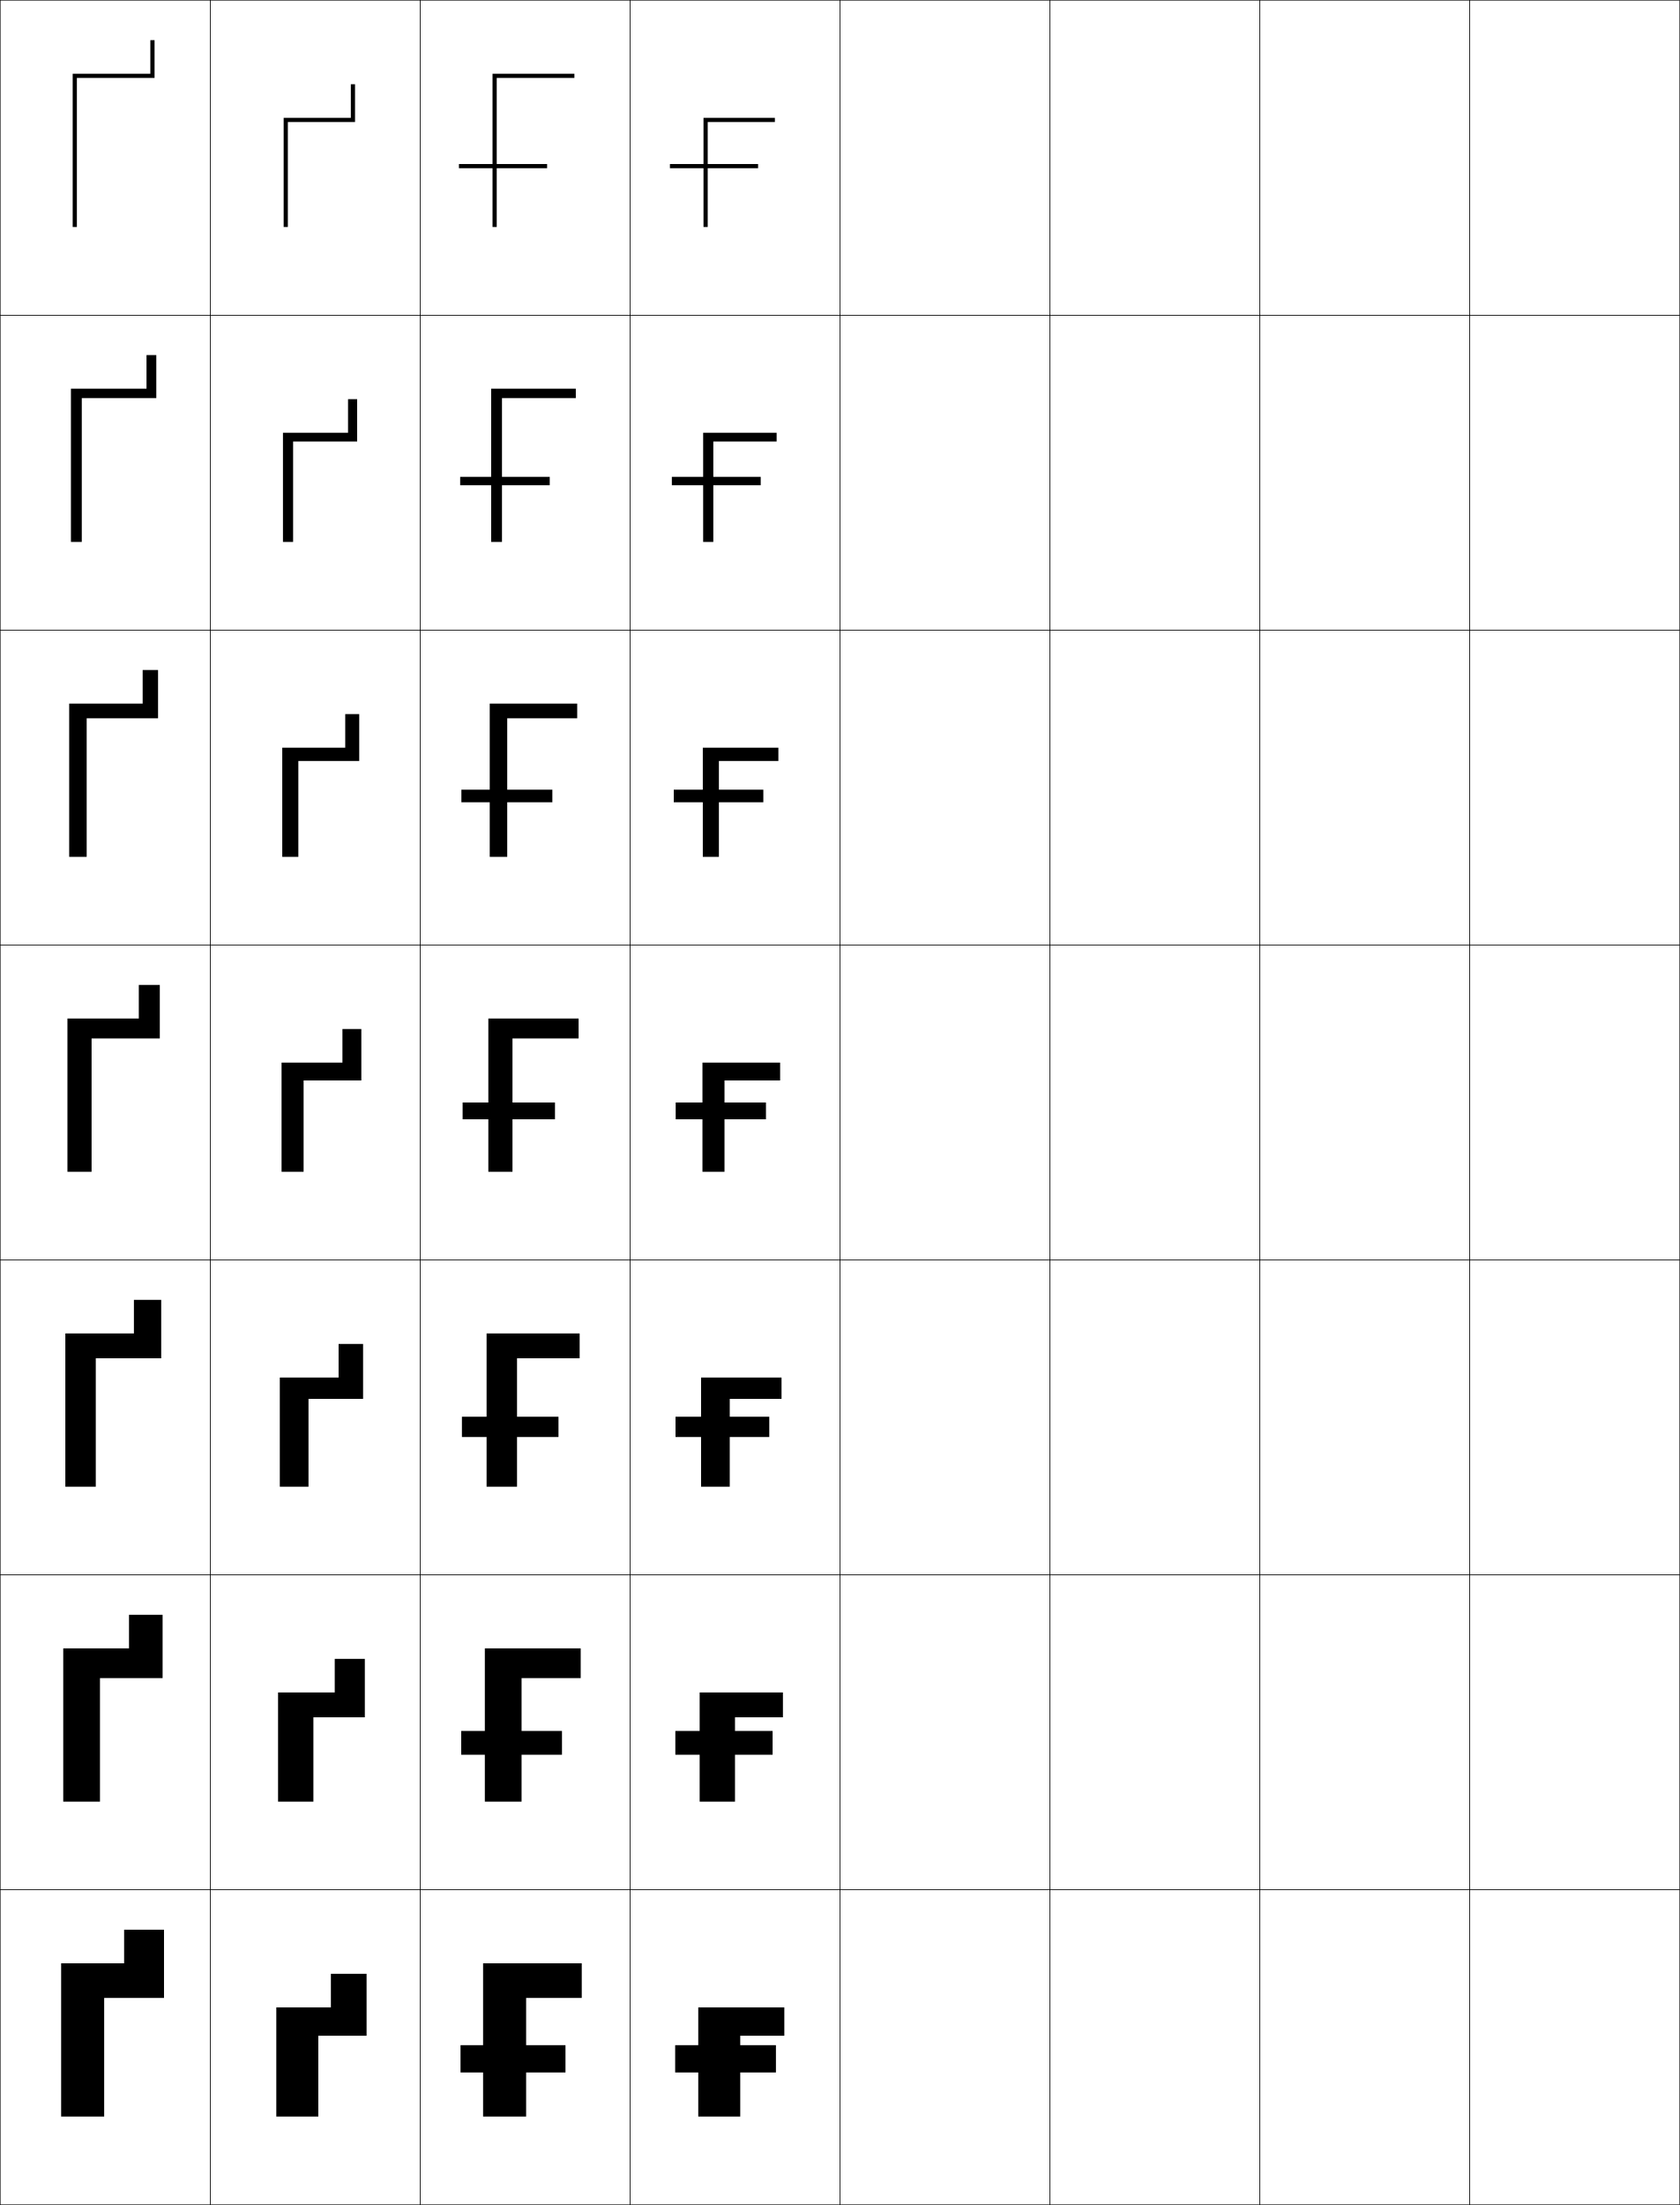
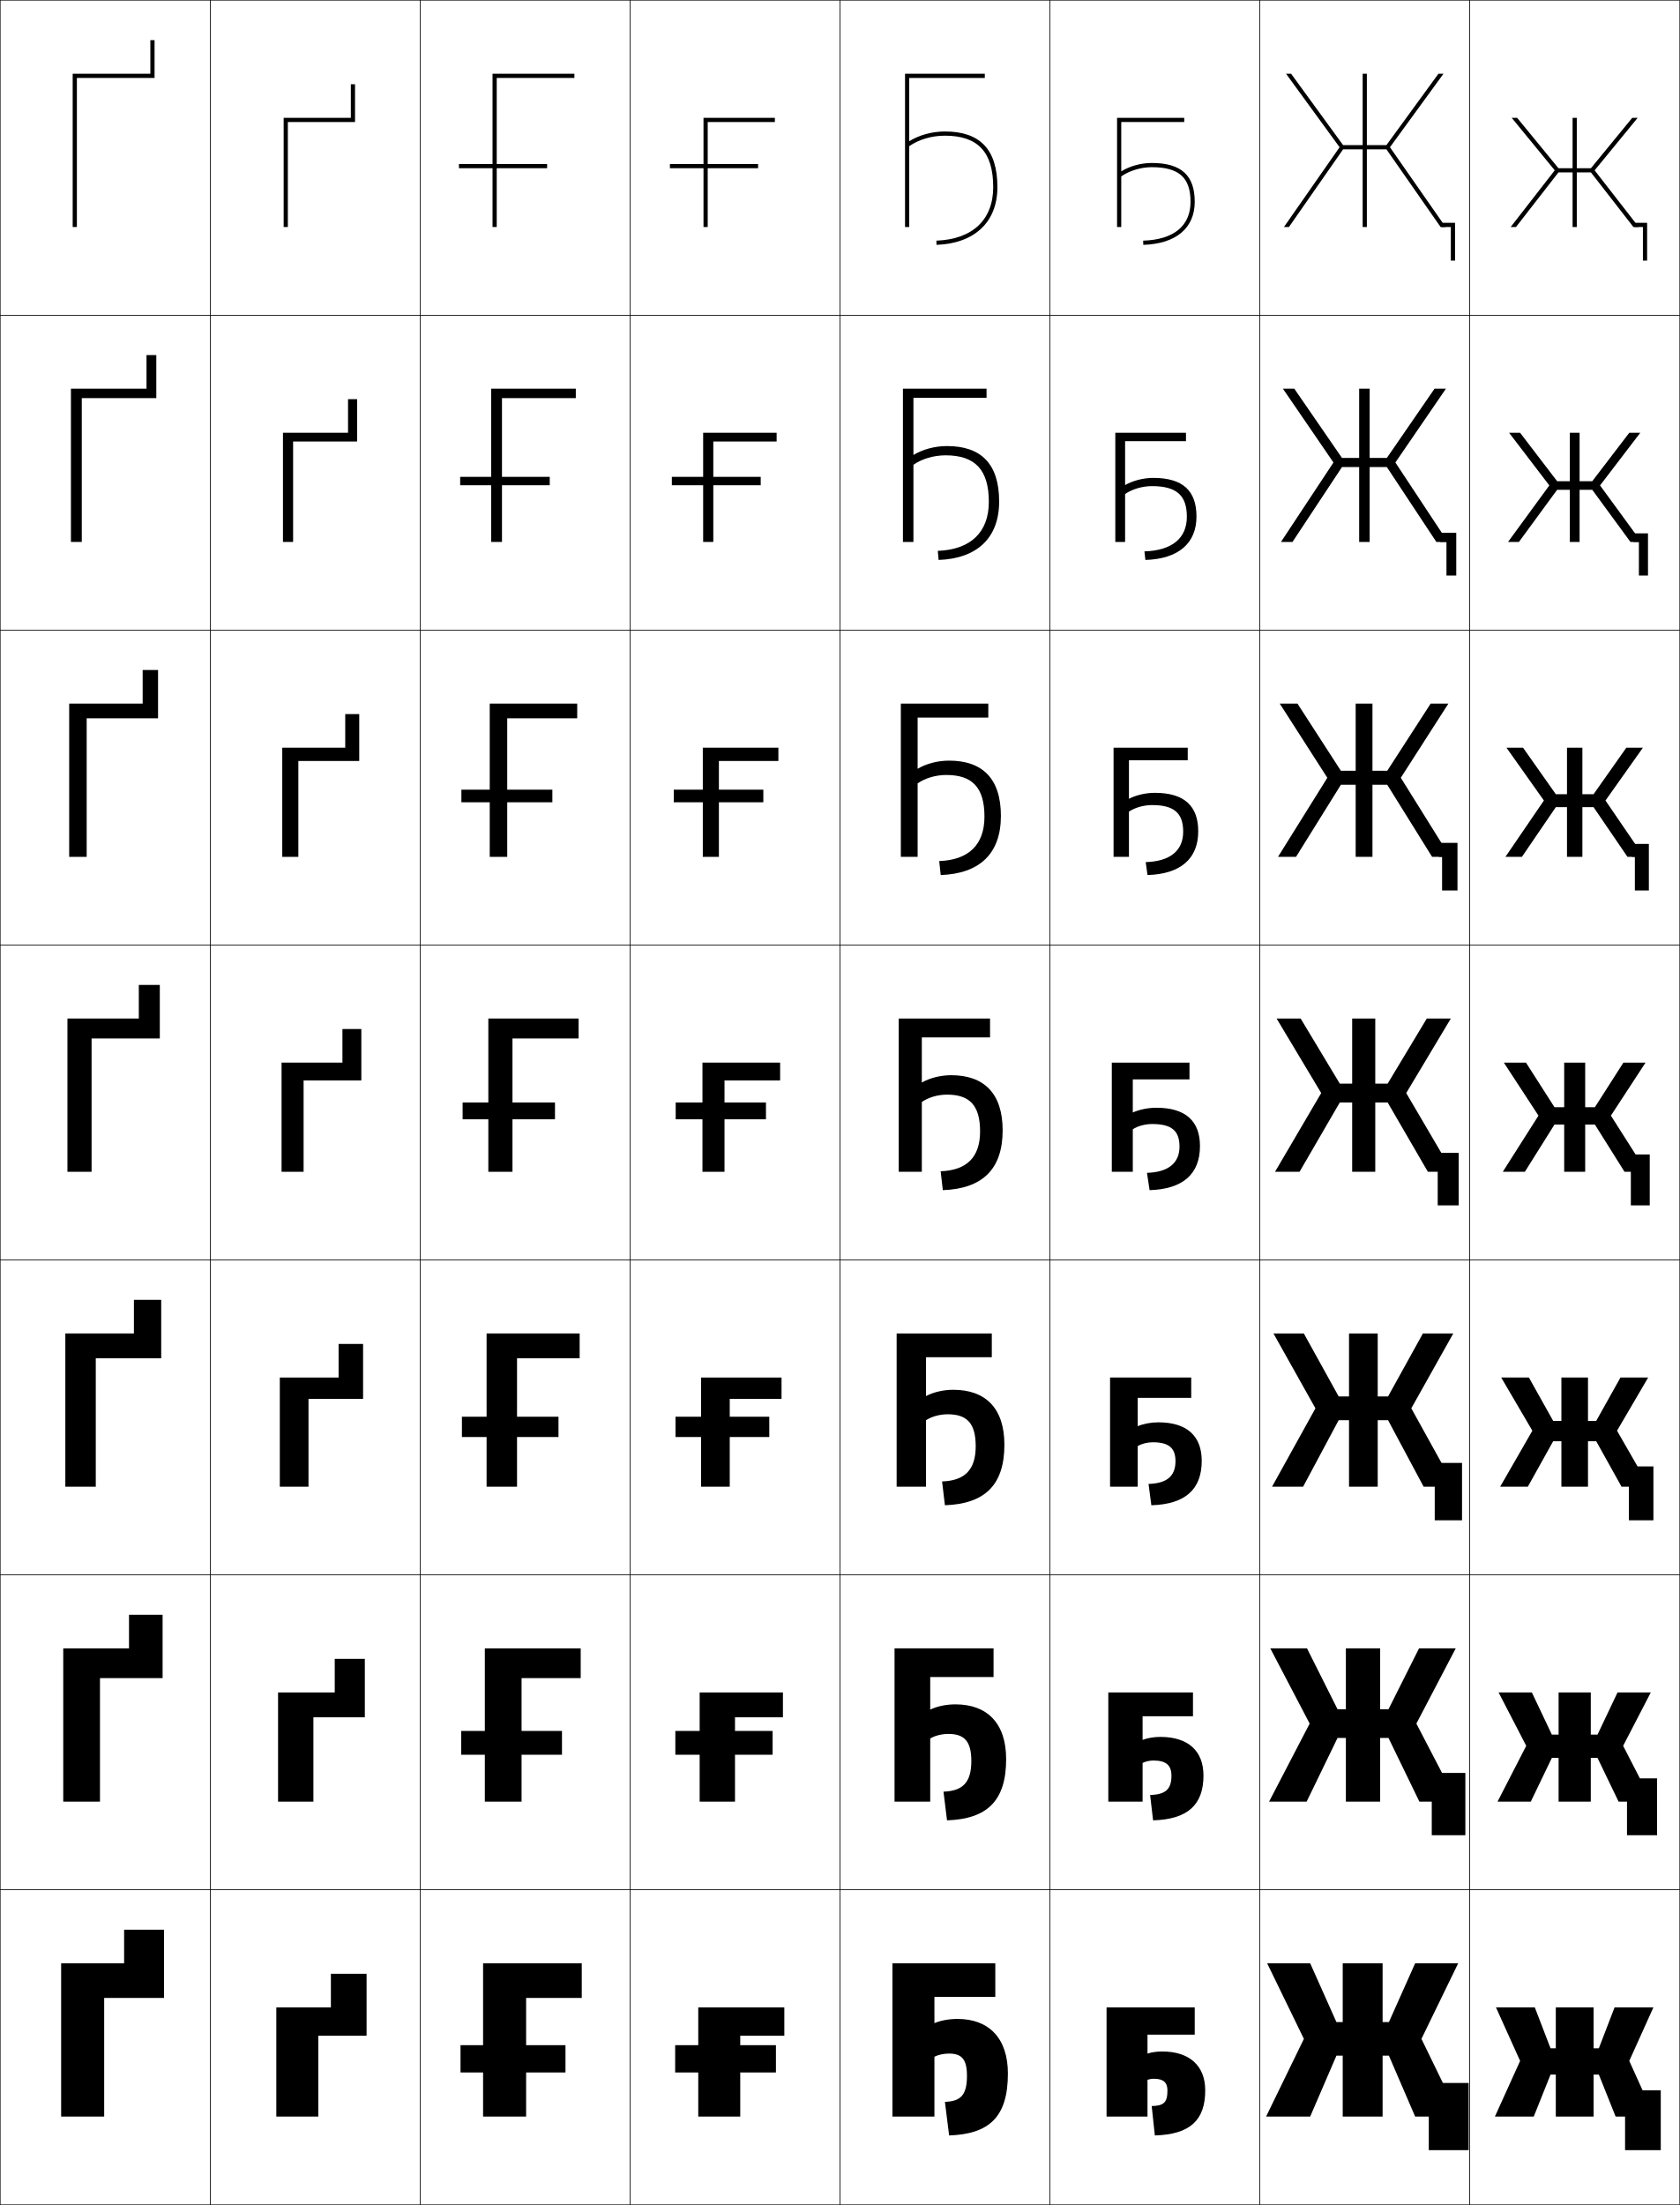
<svg xmlns="http://www.w3.org/2000/svg" width="800.25" height="1050.25" viewBox="0 0 800.25 1050.25" overflow="visible" enable-background="new 0 0 800.25 1050.25" xml:space="preserve">
  <g id="レイヤー1">
    <g>
      <rect x="0.125" y="0.125" fill="none" stroke="#000000" stroke-width="0.25" width="100" height="150" />
      <rect x="0.125" y="150.125" fill="none" stroke="#000000" stroke-width="0.25" width="100" height="150" />
      <rect x="0.125" y="300.125" fill="none" stroke="#000000" stroke-width="0.25" width="100" height="150" />
      <rect x="0.125" y="450.125" fill="none" stroke="#000000" stroke-width="0.25" width="100" height="150" />
      <rect x="0.125" y="600.125" fill="none" stroke="#000000" stroke-width="0.25" width="100" height="150" />
      <rect x="0.125" y="750.125" fill="none" stroke="#000000" stroke-width="0.25" width="100" height="150" />
      <rect x="0.125" y="900.125" fill="none" stroke="#000000" stroke-width="0.25" width="100" height="150" />
      <rect x="100.125" y="0.125" fill="none" stroke="#000000" stroke-width="0.25" width="100" height="150" />
      <rect x="100.125" y="150.125" fill="none" stroke="#000000" stroke-width="0.25" width="100" height="150" />
      <rect x="100.125" y="300.125" fill="none" stroke="#000000" stroke-width="0.25" width="100" height="150" />
      <rect x="100.125" y="450.125" fill="none" stroke="#000000" stroke-width="0.25" width="100" height="150" />
      <rect x="100.125" y="600.125" fill="none" stroke="#000000" stroke-width="0.25" width="100" height="150" />
      <rect x="100.125" y="750.125" fill="none" stroke="#000000" stroke-width="0.25" width="100" height="150" />
      <rect x="100.125" y="900.125" fill="none" stroke="#000000" stroke-width="0.25" width="100" height="150" />
      <rect x="200.125" y="0.125" fill="none" stroke="#000000" stroke-width="0.25" width="100" height="150" />
      <rect x="200.125" y="150.125" fill="none" stroke="#000000" stroke-width="0.25" width="100" height="150" />
      <rect x="200.125" y="300.125" fill="none" stroke="#000000" stroke-width="0.25" width="100" height="150" />
      <rect x="200.125" y="450.125" fill="none" stroke="#000000" stroke-width="0.25" width="100" height="150" />
      <rect x="200.125" y="600.125" fill="none" stroke="#000000" stroke-width="0.25" width="100" height="150" />
      <rect x="200.125" y="750.125" fill="none" stroke="#000000" stroke-width="0.25" width="100" height="150" />
      <rect x="200.125" y="900.125" fill="none" stroke="#000000" stroke-width="0.25" width="100" height="150" />
      <rect x="300.125" y="0.125" fill="none" stroke="#000000" stroke-width="0.25" width="100" height="150" />
      <rect x="300.125" y="150.125" fill="none" stroke="#000000" stroke-width="0.25" width="100" height="150" />
      <rect x="300.125" y="300.125" fill="none" stroke="#000000" stroke-width="0.25" width="100" height="150" />
      <rect x="300.125" y="450.125" fill="none" stroke="#000000" stroke-width="0.25" width="100" height="150" />
      <rect x="300.125" y="600.125" fill="none" stroke="#000000" stroke-width="0.25" width="100" height="150" />
      <rect x="300.125" y="750.125" fill="none" stroke="#000000" stroke-width="0.25" width="100" height="150" />
      <rect x="300.125" y="900.125" fill="none" stroke="#000000" stroke-width="0.25" width="100" height="150" />
      <rect x="400.125" y="0.125" fill="none" stroke="#000000" stroke-width="0.25" width="100" height="150" />
      <rect x="400.125" y="150.125" fill="none" stroke="#000000" stroke-width="0.25" width="100" height="150" />
      <rect x="400.125" y="300.125" fill="none" stroke="#000000" stroke-width="0.25" width="100" height="150" />
      <rect x="400.125" y="450.125" fill="none" stroke="#000000" stroke-width="0.25" width="100" height="150" />
      <rect x="400.125" y="600.125" fill="none" stroke="#000000" stroke-width="0.25" width="100" height="150" />
      <rect x="400.125" y="750.125" fill="none" stroke="#000000" stroke-width="0.25" width="100" height="150" />
      <rect x="400.125" y="900.125" fill="none" stroke="#000000" stroke-width="0.25" width="100" height="150" />
      <rect x="500.125" y="0.125" fill="none" stroke="#000000" stroke-width="0.25" width="100" height="150" />
      <rect x="500.125" y="150.125" fill="none" stroke="#000000" stroke-width="0.25" width="100" height="150" />
      <rect x="500.125" y="300.125" fill="none" stroke="#000000" stroke-width="0.25" width="100" height="150" />
      <rect x="500.125" y="450.125" fill="none" stroke="#000000" stroke-width="0.25" width="100" height="150" />
      <rect x="500.125" y="600.125" fill="none" stroke="#000000" stroke-width="0.25" width="100" height="150" />
      <rect x="500.125" y="750.125" fill="none" stroke="#000000" stroke-width="0.25" width="100" height="150" />
      <rect x="500.125" y="900.125" fill="none" stroke="#000000" stroke-width="0.25" width="100" height="150" />
      <rect x="600.125" y="0.125" fill="none" stroke="#000000" stroke-width="0.25" width="100" height="150" />
      <rect x="600.125" y="150.125" fill="none" stroke="#000000" stroke-width="0.25" width="100" height="150" />
      <rect x="600.125" y="300.125" fill="none" stroke="#000000" stroke-width="0.25" width="100" height="150" />
      <rect x="600.125" y="450.125" fill="none" stroke="#000000" stroke-width="0.25" width="100" height="150" />
      <rect x="600.125" y="600.125" fill="none" stroke="#000000" stroke-width="0.25" width="100" height="150" />
      <rect x="600.125" y="750.125" fill="none" stroke="#000000" stroke-width="0.25" width="100" height="150" />
      <rect x="600.125" y="900.125" fill="none" stroke="#000000" stroke-width="0.25" width="100" height="150" />
      <rect x="700.125" y="0.125" fill="none" stroke="#000000" stroke-width="0.25" width="100" height="150" />
      <rect x="700.125" y="150.125" fill="none" stroke="#000000" stroke-width="0.25" width="100" height="150" />
      <rect x="700.125" y="300.125" fill="none" stroke="#000000" stroke-width="0.25" width="100" height="150" />
      <rect x="700.125" y="450.125" fill="none" stroke="#000000" stroke-width="0.25" width="100" height="150" />
      <rect x="700.125" y="600.125" fill="none" stroke="#000000" stroke-width="0.25" width="100" height="150" />
      <rect x="700.125" y="750.125" fill="none" stroke="#000000" stroke-width="0.25" width="100" height="150" />
      <rect x="700.125" y="900.125" fill="none" stroke="#000000" stroke-width="0.25" width="100" height="150" />
    </g>
    <g>
      <polygon points="78.125,951.625 78.125,919.125 59.125,919.125 59.125,935.125 29.125,935.125 29.125,1008.125 49.625,1008.125       49.625,951.625 " />
      <polygon points="77.458,799.291 77.458,769.125 61.458,769.125 61.458,785.125 30.125,785.125       30.125,858.125 47.625,858.125 47.625,799.291 " />
      <polygon points="76.792,646.958 76.792,619.125 63.792,619.125 63.792,635.125 31.125,635.125       31.125,708.125 45.625,708.125 45.625,646.958 " />
      <polygon points="76.125,494.625 76.125,469.125 66.125,469.125 66.125,485.125 32.125,485.125 32.125,558.125 43.625,558.125       43.625,494.625 " />
      <polygon points="75.292,342.125 75.292,319.125 67.958,319.125 67.958,335.125 32.958,335.125       32.958,408.125 41.292,408.125 41.292,342.125 " />
      <polygon points="74.458,189.625 74.458,169.125 69.792,169.125 69.792,185.125 33.792,185.125       33.792,258.125 38.958,258.125 38.958,189.625 " />
      <polygon points="73.625,37.125 73.625,19.125 71.625,19.125 71.625,35.125 34.625,35.125 34.625,108.125 36.625,108.125       36.625,37.125 " />
    </g>
    <g>
      <polygon points="169.125,58.125 137.125,58.125 137.125,108.125 135.125,108.125 135.125,56.125 167.125,56.125 167.125,40.125       169.125,40.125 " />
      <polygon points="170.125,210.292 139.625,210.292 139.625,258.125 134.792,258.125       134.792,206.125 165.791,206.125 165.791,190.125 170.125,190.125 " />
      <polygon points="171.125,362.458 142.125,362.458 142.125,408.125 134.458,408.125 134.458,356.125       164.458,356.125 164.458,340.125 171.125,340.125 " />
      <polygon points="163.125,506.125 163.125,490.125 172.125,490.125 172.125,514.625 144.625,514.625 144.625,558.125       134.125,558.125 134.125,506.125 " />
      <polygon points="172.958,666.291 146.958,666.291 146.958,708.125 133.291,708.125       133.291,656.125 161.292,656.125 161.292,640.125 172.958,640.125 " />
      <polygon points="173.792,817.958 149.292,817.958 149.292,858.125 132.458,858.125       132.458,806.125 159.458,806.125 159.458,790.125 173.792,790.125 " />
      <polygon points="174.625,969.625 151.625,969.625 151.625,1008.125 131.625,1008.125 131.625,956.125 157.625,956.125       157.625,940.125 174.625,940.125 " />
    </g>
    <g>
      <g>
        <polygon points="352.625,1008.125 332.625,1008.125 332.625,956.125 373.625,956.125 373.625,969.625 352.625,969.625 " />
        <rect x="321.625" y="974.125" width="48" height="13" />
      </g>
      <g>
        <polygon points="350.125,858.125 333.292,858.125 333.292,806.125 372.958,806.125 372.958,817.958        350.125,817.958 " />
        <rect x="321.708" y="824.458" width="46.333" height="11.333" />
      </g>
      <g>
        <polygon points="347.625,708.125 333.958,708.125 333.958,656.125 372.292,656.125 372.292,666.292        347.625,666.292 " />
        <rect x="321.792" y="674.792" width="44.667" height="9.666" />
      </g>
      <g>
        <polygon points="345.125,558.125 334.625,558.125 334.625,506.125 371.625,506.125 371.625,514.625 345.125,514.625 " />
        <rect x="321.875" y="525.125" width="43" height="8" />
      </g>
      <g>
        <polygon points="342.458,408.125 334.792,408.125 334.792,356.125 370.791,356.125        370.791,362.458 342.458,362.458 " />
        <rect x="320.958" y="376.125" width="42.667" height="6" />
      </g>
      <g>
        <polygon points="339.792,258.125 334.958,258.125 334.958,206.125 369.958,206.125 369.958,210.292        339.792,210.292 " />
        <rect x="320.042" y="227.125" width="42.333" height="4" />
      </g>
      <g>
        <polygon points="337.125,108.125 335.125,108.125 335.125,56.125 369.125,56.125 369.125,58.125 337.125,58.125 " />
        <rect x="319.125" y="78.125" width="42" height="2" />
      </g>
    </g>
    <g>
      <g>
        <polygon points="250.625,951.625 277.125,951.625 277.125,935.125 230.125,935.125 230.125,1008.125 250.625,1008.125 " />
        <rect x="219.375" y="974.125" width="50" height="13" />
      </g>
      <g>
        <polygon points="248.458,799.291 276.625,799.291 276.625,785.125 230.958,785.125        230.958,858.125 248.458,858.125 " />
        <rect x="219.708" y="824.458" width="48" height="11.333" />
      </g>
      <g>
        <polygon points="246.292,646.958 276.125,646.958 276.125,635.125 231.792,635.125 231.792,708.125        246.292,708.125 " />
        <rect x="220.042" y="674.792" width="46" height="9.666" />
      </g>
      <g>
        <polygon points="244.125,494.625 275.625,494.625 275.625,485.125 232.625,485.125 232.625,558.125 244.125,558.125 " />
        <rect x="220.375" y="525.125" width="44" height="8" />
      </g>
      <g>
        <polygon points="241.625,342.125 274.958,342.125 274.958,335.125 233.292,335.125        233.292,408.125 241.625,408.125 " />
        <rect x="219.791" y="376.125" width="43.333" height="6" />
      </g>
      <g>
        <polygon points="239.125,189.625 274.292,189.625 274.292,185.125 233.958,185.125 233.958,258.125        239.125,258.125 " />
        <rect x="219.208" y="227.125" width="42.667" height="4" />
      </g>
      <g>
        <polygon points="236.625,37.125 273.625,37.125 273.625,35.125 234.625,35.125 234.625,108.125 236.625,108.125 " />
        <rect x="218.625" y="78.125" width="42" height="2" />
      </g>
    </g>
+     <g>
+       <path d="M425.125,1008.125h20v-28.5c1.847-0.938,4.418-1.5,7-1.5c6.092,0,8.5,2.839,8.5,10.575      c0,9.225-2.959,12.161-10.5,12.425l2,16c19.123-0.669,28-8.784,28-29.5      c0-16.829-9.071-26-24-26c-4.057,0-8.034,0.745-11,2v-12.5h29v-16h-49V1008.125z" />
+       <path d="M426.125,858.125h17v-30.084c2.262-1.339,5.445-2.166,8.666-2.166      c7.635,0,10.917,3.572,10.917,12.896c0,10.263-4.113,14.279-13.262,14.604      L451.125,867.042c18.968-0.67,28.167-9.116,28.167-29.167      c0-17.114-9.045-26.084-24.167-26.084c-4.405,0-8.754,0.933-12,2.5v-15.5h30.167V785.125      H426.125V858.125z" />
+       <path d="M427.125,708.125h14v-31.667c2.678-1.74,6.474-2.833,10.333-2.833      c9.178,0,13.334,4.307,13.334,15.217c0,11.301-5.27,16.396-16.025,16.784      L450.125,716.959c18.813-0.67,28.333-9.447,28.333-28.833      c0-17.399-9.017-26.168-24.333-26.168c-4.754,0-9.474,1.119-13,3v-18.5h31.333V635.125      H427.125V708.125z" />
+       <path d="M428.125,558.125h11v-33.25c3.093-2.142,7.502-3.5,12-3.5c10.72,0,15.75,5.041,15.75,17.538      c0,12.338-6.424,18.514-18.787,18.963l1.037,9c18.658-0.671,28.5-9.779,28.5-28.5      c0-17.685-8.989-26.251-24.5-26.251c-5.103,0-10.193,1.306-14,3.5v-21.5h32.5v-9h-43.5V558.125z" />
+       <path d="M450.791,369.125c12.377,0,18.167,5.956,18.167,19.859      c0,13.416-7.572,20.631-21.55,21.143l0.717,6.666      c18.414-0.668,28.666-10.074,28.666-28.167c0-17.858-8.838-26.333-24.666-26.333      c-5.451,0-10.879,1.434-15,3.879v-24.379h33.666v-6.667H429.125v73h8v-35      C440.682,370.655,445.655,369.125,450.791,369.125z" />
+       <path d="M450.458,216.875c14.034,0,20.584,6.871,20.584,22.18      c0,14.493-8.721,22.749-24.312,23.322l0.396,4.332      c18.171-0.665,28.833-10.368,28.833-27.833c0-18.032-8.687-26.417-24.833-26.417      c-5.799,0-11.564,1.562-16,4.258v-27.258h34.833V185.125H430.125v73h5v-36.75      C439.146,218.578,444.684,216.875,450.458,216.875z" />
+       <path d="M450.125,64.625c15.691,0,23,7.785,23,24.5c0,15.571-9.868,24.866-27.074,25.502      L446.125,116.625c17.928-0.662,29-10.662,29-27.5c0-18.205-8.535-26.5-25-26.5      c-6.147,0-12.25,1.689-17,4.637V37.125h36v-2h-38v73h2v-38.5C437.609,66.5,443.712,64.625,450.125,64.625z" />
+     </g>
+     <g>
+       <path d="M553.625,977.125c-2.462,0-4.941,0.342-7,1v-9h22.5v-13h-42v52h19.5v-17.5      c0.945-0.333,2.018-0.5,3.1-0.5c4.479,0,6.4,1.817,6.4,5.5      c0,5.739-1.645,7.363-7.5,7.5l1.5,14c16.836-0.49,24-7.298,24-21.5      C574.125,983.991,566.699,977.125,553.625,977.125z" />
+       <path d="M552.708,827.291c-2.989,0-5.994,0.517-8.417,1.417v-11.25h24V806.125h-40.333v52      h16.333v-18.417c1.396-0.732,3.294-1.167,5.15-1.167      c6.058,0,8.6,2.277,8.6,7.251c0,6.433-2.871,8.98-10.166,9.166      l1.416,12.083c16.502-0.485,24-7.42,24-21.333      C573.291,834.01,566.082,827.291,552.708,827.291z" />
+       <path d="M551.792,677.458c-3.517,0-7.047,0.69-9.834,1.834v-13.5h25.5V656.125h-38.666v52      h13.166v-19.333c1.846-1.132,4.57-1.834,7.2-1.834      c7.637,0,10.8,2.735,10.8,9c0,7.128-4.098,10.599-12.833,10.834l1.333,10.166      c16.167-0.481,24-7.542,24-21.166C572.458,684.027,565.465,677.458,551.792,677.458z" />
+       <path d="M550.875,527.625c-4.043,0-8.1,0.864-11.25,2.25v-15.75h27v-8h-37v52h10v-20.25      c2.295-1.53,5.846-2.5,9.25-2.5c9.215,0,13,3.194,13,10.75c0,7.821-5.325,12.216-15.5,12.5      l1.25,8.25c15.832-0.478,24-7.664,24-21C571.625,534.046,564.848,527.625,550.875,527.625z" />
+       <path d="M550.125,377.625c-4.419,0-8.964,1.103-12.334,2.833V362.125h28v-6h-35.333v52      h7.333v-21.537c2.819-1.922,7.038-3.129,11-3.129      c10.466,0,14.834,3.774,14.834,12.667c0,9.04-6.222,14.159-17.854,14.5      l0.854,6.167c15.783-0.482,24.167-7.804,24.167-20.833      C570.792,383.925,564.196,377.625,550.125,377.625z" />
+       <path d="M549.375,227.625c-4.794,0-9.827,1.342-13.417,3.417V210.125h29v-4h-33.666v52h4.666      v-22.824c3.344-2.315,8.23-3.759,12.75-3.759c11.717,0,16.667,4.354,16.667,14.583      c0,10.257-7.117,16.103-20.208,16.5l0.458,4.083      c15.734-0.486,24.333-7.943,24.333-20.667C569.958,233.806,563.546,227.625,549.375,227.625      z" />
+       <path d="M548.625,79.625c12.967,0,18.5,4.935,18.5,16.5c0,11.476-8.013,18.046-22.562,18.501      L544.625,116.625c15.686-0.49,24.5-8.083,24.5-20.5c0-12.439-6.23-18.5-20.5-18.5      c-5.17,0-10.691,1.58-14.5,4v-23.5h30v-2h-32v52h2V84.014      C537.992,81.307,543.547,79.625,548.625,79.625z" />
+     </g>
+     <g>
+       <g>
+         <polygon points="658.625,935.125 658.625,963.125 661.625,963.125 674.125,935.125 694.625,935.125 677.125,971.125        695.125,1008.125 674.125,1008.125 661.625,979.125 658.625,979.125 658.625,1008.125 639.625,1008.125 639.625,979.125        636.625,979.125 624.125,1008.125 603.125,1008.125 621.125,971.125 603.625,935.125 624.125,935.125 636.625,963.125        639.625,963.125 639.625,935.125 " />
+         <polygon points="680.625,992.126 680.625,1008.125 680.625,1008.125 680.625,1024.125 699.625,1024.125        699.625,992.126 " />
+       </g>
+       <g>
+         <polygon points="676.145,858.125 661.428,827.792 657.458,827.792 657.458,858.125 641.125,858.125        641.125,827.792 637.155,827.792 622.438,858.125 604.542,858.125 623.875,820.958 605.125,785.125        622.609,785.125 637.155,814.125 641.125,814.125 641.125,785.125 657.458,785.125 657.458,814.125        661.428,814.125 675.974,785.125 693.458,785.125 674.708,820.958 694.041,858.125 " />
+         <polygon points="682.041,844.459 682.041,858.125 682.041,858.125 682.041,874.125 698.041,874.125        698.041,844.459 " />
+       </g>
+       <g>
+         <polygon points="678.165,708.125 661.231,676.458 656.292,676.458 656.292,708.125 642.625,708.125        642.625,676.458 637.686,676.458 620.751,708.125 605.958,708.125 626.625,670.792 606.625,635.125        621.095,635.125 637.687,665.125 642.625,665.125 642.625,635.125 656.292,635.125 656.292,665.125        661.23,665.125 677.822,635.125 692.292,635.125 672.292,670.792 692.958,708.125 " />
+         <polygon points="683.458,696.792 683.458,708.125 683.458,708.125 683.458,724.125 696.458,724.125        696.458,696.792 " />
+       </g>
+       <g>
+         <polygon points="680.186,558.125 661.034,525.125 655.125,525.125 655.125,558.125 644.125,558.125 644.125,525.125        638.216,525.125 619.064,558.125 607.375,558.125 629.375,520.625 608.125,485.125 619.579,485.125        638.217,516.125 644.125,516.125 644.125,485.125 655.125,485.125 655.125,516.125 661.033,516.125        679.671,485.125 691.125,485.125 669.875,520.625 691.875,558.125 " />
+         <polygon points="684.875,549.125 684.875,558.125 684.875,558.125 684.875,574.125 694.875,574.125 694.875,549.125 " />
+       </g>
+       <g>
+         <polygon points="682.205,408.125 660.837,373.791 653.791,373.791 653.791,408.125        645.791,408.125 645.791,373.791 638.746,373.791 617.378,408.125 608.791,408.125        632.292,370.458 609.625,335.125 618.063,335.125 638.747,367.125 645.791,367.125        645.791,335.125 653.791,335.125 653.791,367.125 660.836,367.125 681.52,335.125        689.958,335.125 667.292,370.458 690.791,408.125 " />
+         <polygon points="685.458,401.458 685.458,408.125 686.958,408.125 686.958,424.125        694.291,424.125 694.291,401.458 " />
+       </g>
+       <g>
+         <polygon points="684.226,258.125 660.641,222.458 652.458,222.458 652.458,258.125        647.458,258.125 647.458,222.458 639.276,222.458 615.691,258.125 610.208,258.125        635.208,220.292 611.125,185.125 616.549,185.125 639.277,218.125 647.458,218.125 647.458,185.125        652.458,185.125 652.458,218.125 660.64,218.125 683.368,185.125 688.792,185.125        664.708,220.292 689.708,258.125 " />
+         <polygon points="686.042,253.792 686.042,258.125 689.042,258.125 689.042,274.125 693.708,274.125        693.708,253.792 " />
+       </g>
+       <g>
+         <polygon points="686.245,108.125 660.443,71.125 651.125,71.125 651.125,108.125 649.125,108.125 649.125,71.125        639.807,71.125 614.005,108.125 611.625,108.125 638.125,70.125 612.625,35.125 615.033,35.125        639.808,69.125 649.125,69.125 649.125,35.125 651.125,35.125 651.125,69.125 660.442,69.125 685.217,35.125        687.625,35.125 662.125,70.125 688.625,108.125 " />
+         <polygon points="686.625,106.125 686.625,108.125 691.125,108.125 691.125,124.125 693.125,124.125 693.125,106.125 " />
+       </g>
+     </g>
+     <g>
+       <g>
+         <polygon points="741.125,956.125 741.125,975.625 738.625,975.625 731.125,956.125 712.625,956.125 724.125,981.625        712.125,1008.125 730.625,1008.125 738.625,988.125 741.125,988.125 741.125,1008.125 759.125,1008.125 759.125,988.125        761.625,988.125 769.625,1008.125 788.125,1008.125 776.125,981.625 787.625,956.125 769.125,956.125 761.625,975.625        759.125,975.625 759.125,956.125 " />
+         <polygon points="774.125,995.626 774.125,1008.125 774.125,1008.125 774.125,1024.125 791.125,1024.125        791.125,995.626 " />
+       </g>
+       <g>
+         <polygon points="742.458,806.125 742.458,826.208 739.252,826.208 729.723,806.125 713.875,806.125        727.041,831.541 713.375,858.125 729.214,858.125 739.251,837.292 742.458,837.292        742.458,858.125 757.792,858.125 757.792,837.292 760.999,837.292 771.036,858.125        786.875,858.125 773.208,831.541 786.375,806.125 770.527,806.125 760.997,826.208        757.792,826.208 757.792,806.125 " />
+         <polygon points="775.042,847.042 775.042,858.125 775.042,858.125 775.042,874.125 789.375,874.125        789.375,847.042 " />
+       </g>
+       <g>
+         <polygon points="743.792,656.125 743.792,676.792 739.88,676.792 728.32,656.125 715.125,656.125        729.958,681.458 714.625,708.125 727.804,708.125 739.877,686.458 743.792,686.458        743.792,708.125 756.458,708.125 756.458,686.458 760.373,686.458 772.446,708.125        785.625,708.125 770.292,681.458 785.125,656.125 771.93,656.125 760.37,676.792        756.458,676.792 756.458,656.125 " />
+         <polygon points="775.958,698.459 775.958,708.125 775.958,708.125 775.958,724.125 787.625,724.125        787.625,698.459 " />
+       </g>
+       <g>
+         <polygon points="745.125,506.125 745.125,527.375 740.508,527.375 726.918,506.125 716.375,506.125 732.875,531.375        715.875,558.125 726.393,558.125 740.503,535.625 745.125,535.625 745.125,558.125 755.125,558.125 755.125,535.625        759.747,535.625 773.857,558.125 784.375,558.125 767.375,531.375 783.875,506.125 773.332,506.125        759.742,527.375 755.125,527.375 755.125,506.125 " />
+         <polygon points="776.875,549.875 776.875,558.125 776.875,558.125 776.875,574.125 785.875,574.125 785.875,549.875 " />
+       </g>
+       <g>
+         <polygon points="746.458,356.125 746.458,378.291 741.136,378.291 725.516,356.125        717.625,356.125 735.458,381.292 717.125,408.125 724.981,408.125 741.129,384.458        746.458,384.458 746.458,408.125 753.791,408.125 753.791,384.458 759.121,384.458        775.269,408.125 783.125,408.125 764.792,381.292 782.625,356.125 774.733,356.125        759.114,378.291 753.791,378.291 753.791,356.125 " />
+         <polygon points="777.458,401.958 777.458,408.125 778.791,408.125 778.791,424.125        785.458,424.125 785.458,401.958 " />
+       </g>
+       <g>
+         <polygon points="747.792,206.125 747.792,229.208 741.764,229.208 724.114,206.125 718.875,206.125        738.042,231.208 718.375,258.125 723.57,258.125 741.755,233.292 747.792,233.292        747.792,258.125 752.458,258.125 752.458,233.292 758.495,233.292 776.68,258.125        781.875,258.125 762.208,231.208 781.375,206.125 776.136,206.125 758.486,229.208        752.458,229.208 752.458,206.125 " />
+         <polygon points="778.042,254.042 778.042,258.125 780.708,258.125 780.708,274.125 785.042,274.125        785.042,254.042 " />
+       </g>
+       <g>
+         <polygon points="780.625,108.125 759.625,81.125 780.125,56.125 777.538,56.125 757.858,80.125 751.125,80.125        751.125,56.125 749.125,56.125 749.125,80.125 742.392,80.125 722.712,56.125 720.125,56.125 740.625,81.125        719.625,108.125 722.159,108.125 742.381,82.125 749.125,82.125 749.125,108.125 751.125,108.125 751.125,82.125        757.869,82.125 778.091,108.125 " />
+         <polygon points="778.625,106.125 778.625,108.125 782.625,108.125 782.625,124.125 784.625,124.125 784.625,106.125 " />
+       </g>
+     </g>
  </g>
</svg>
